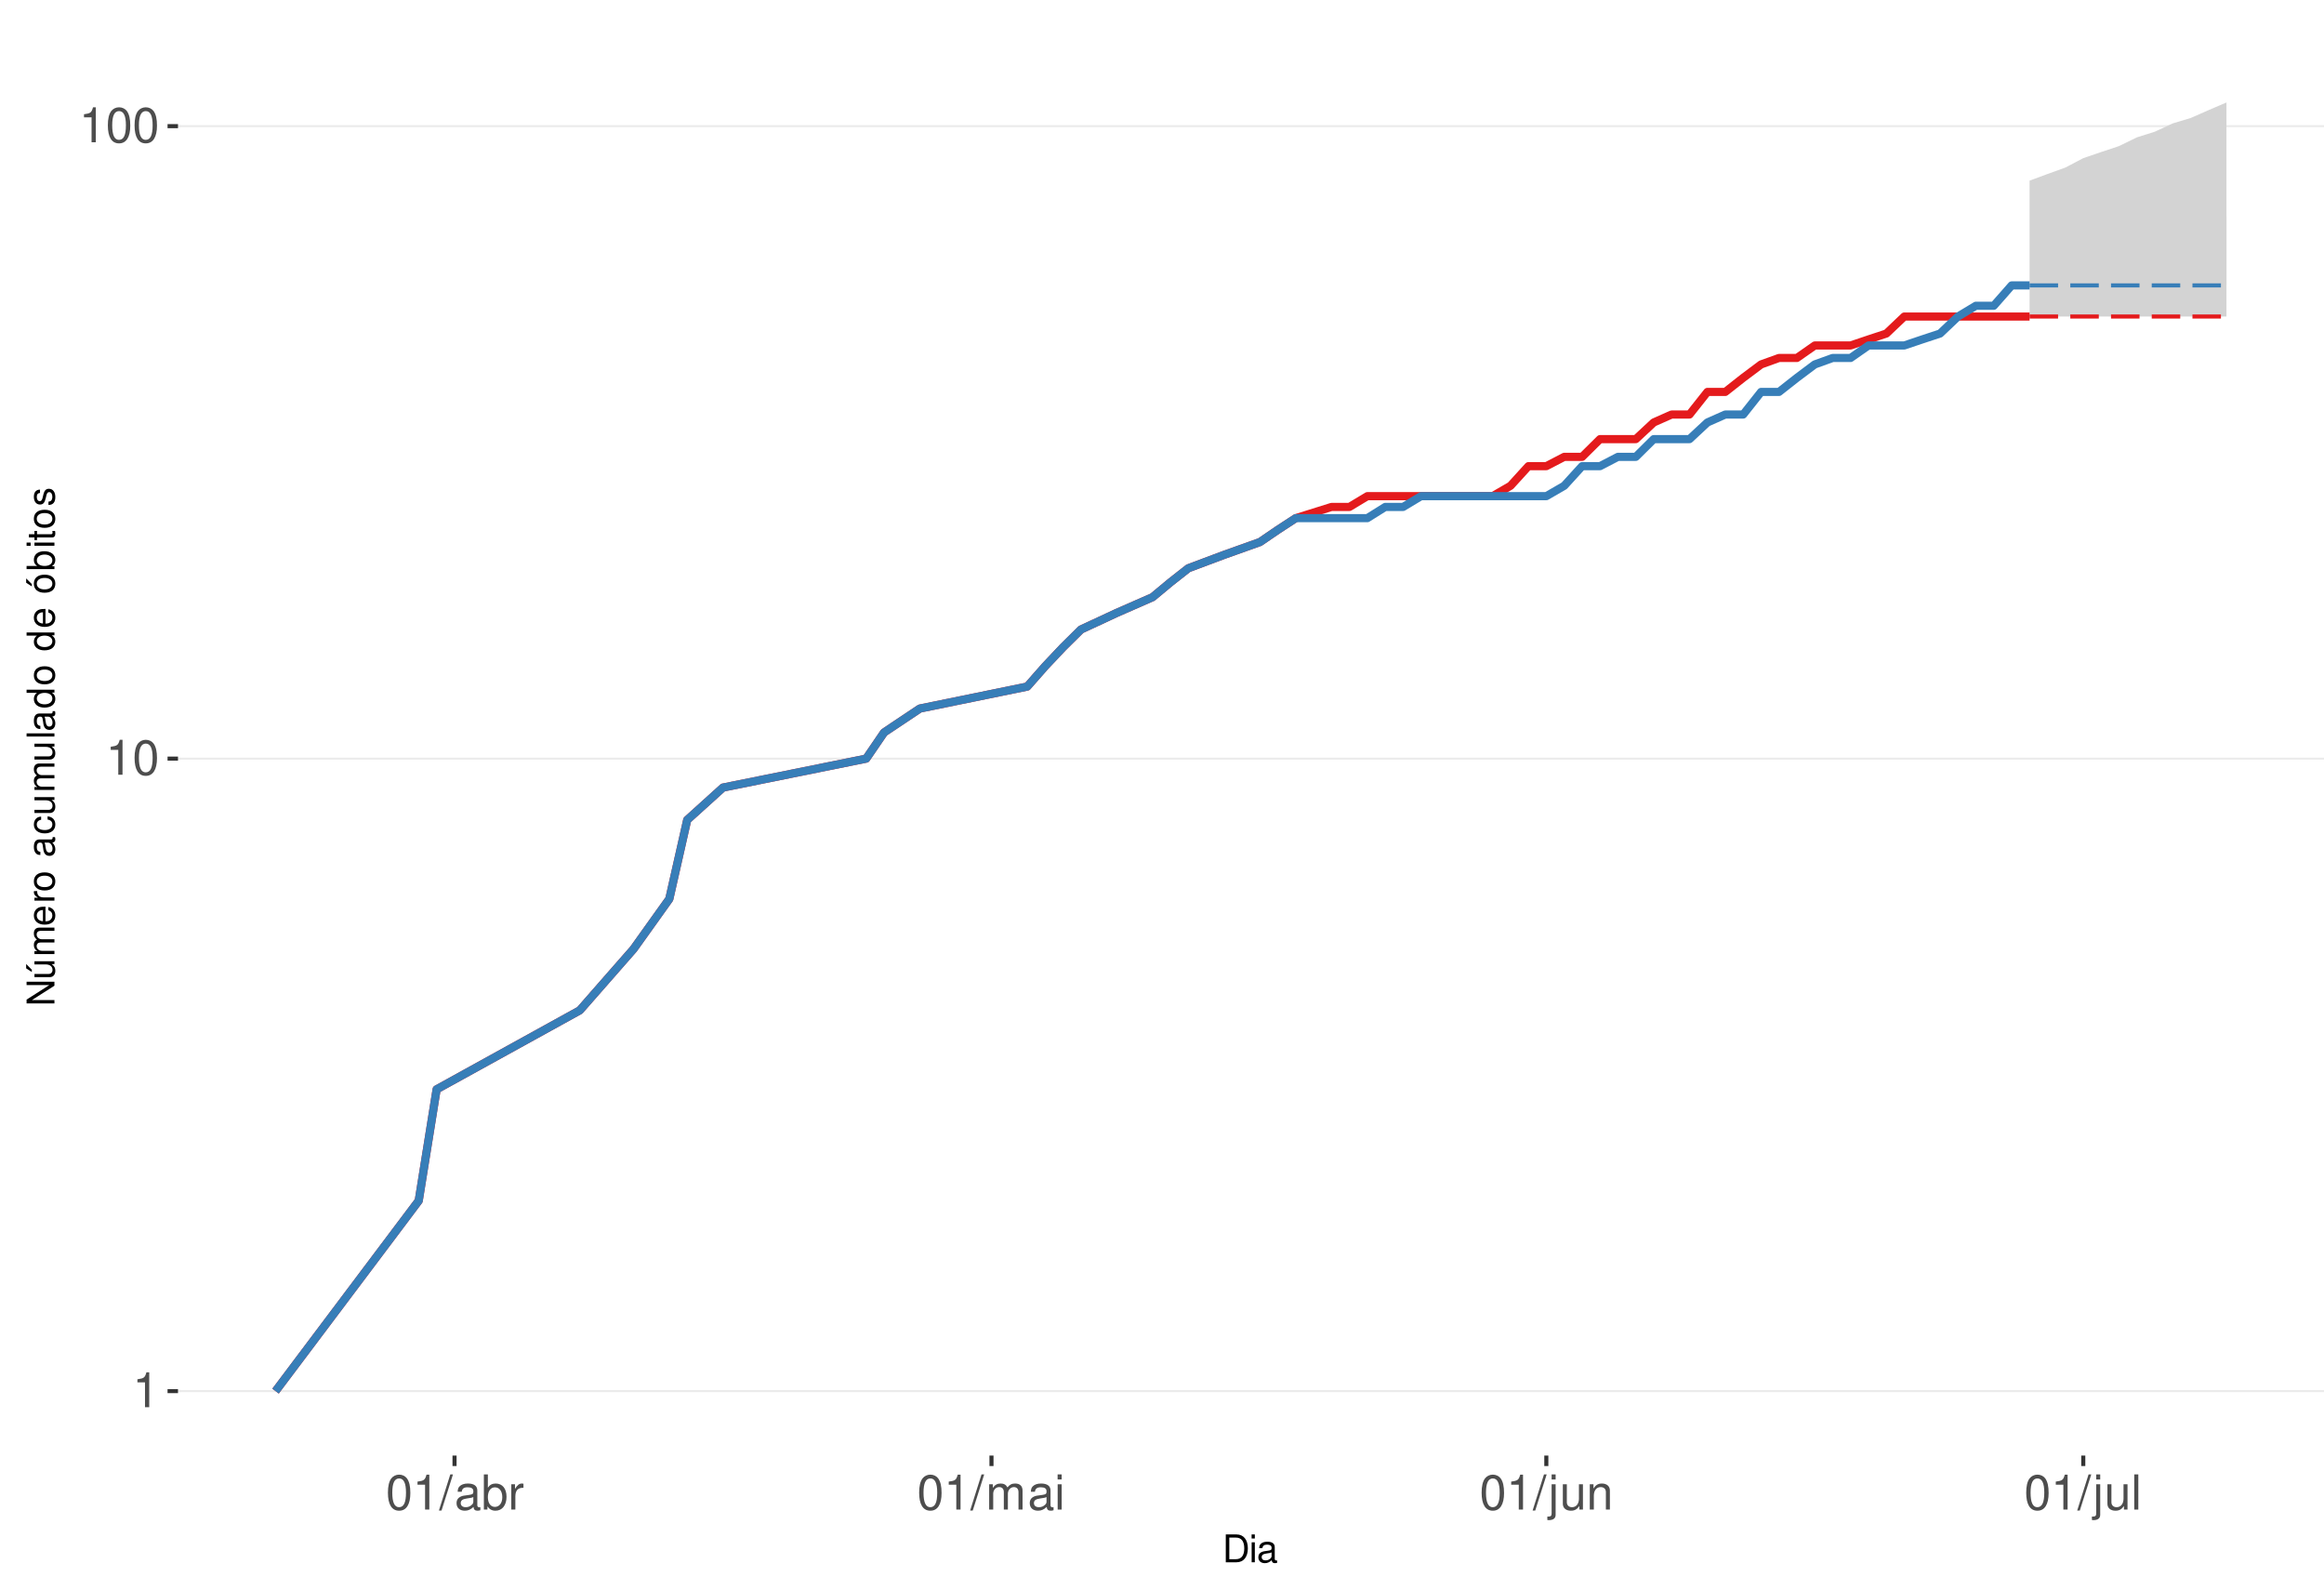
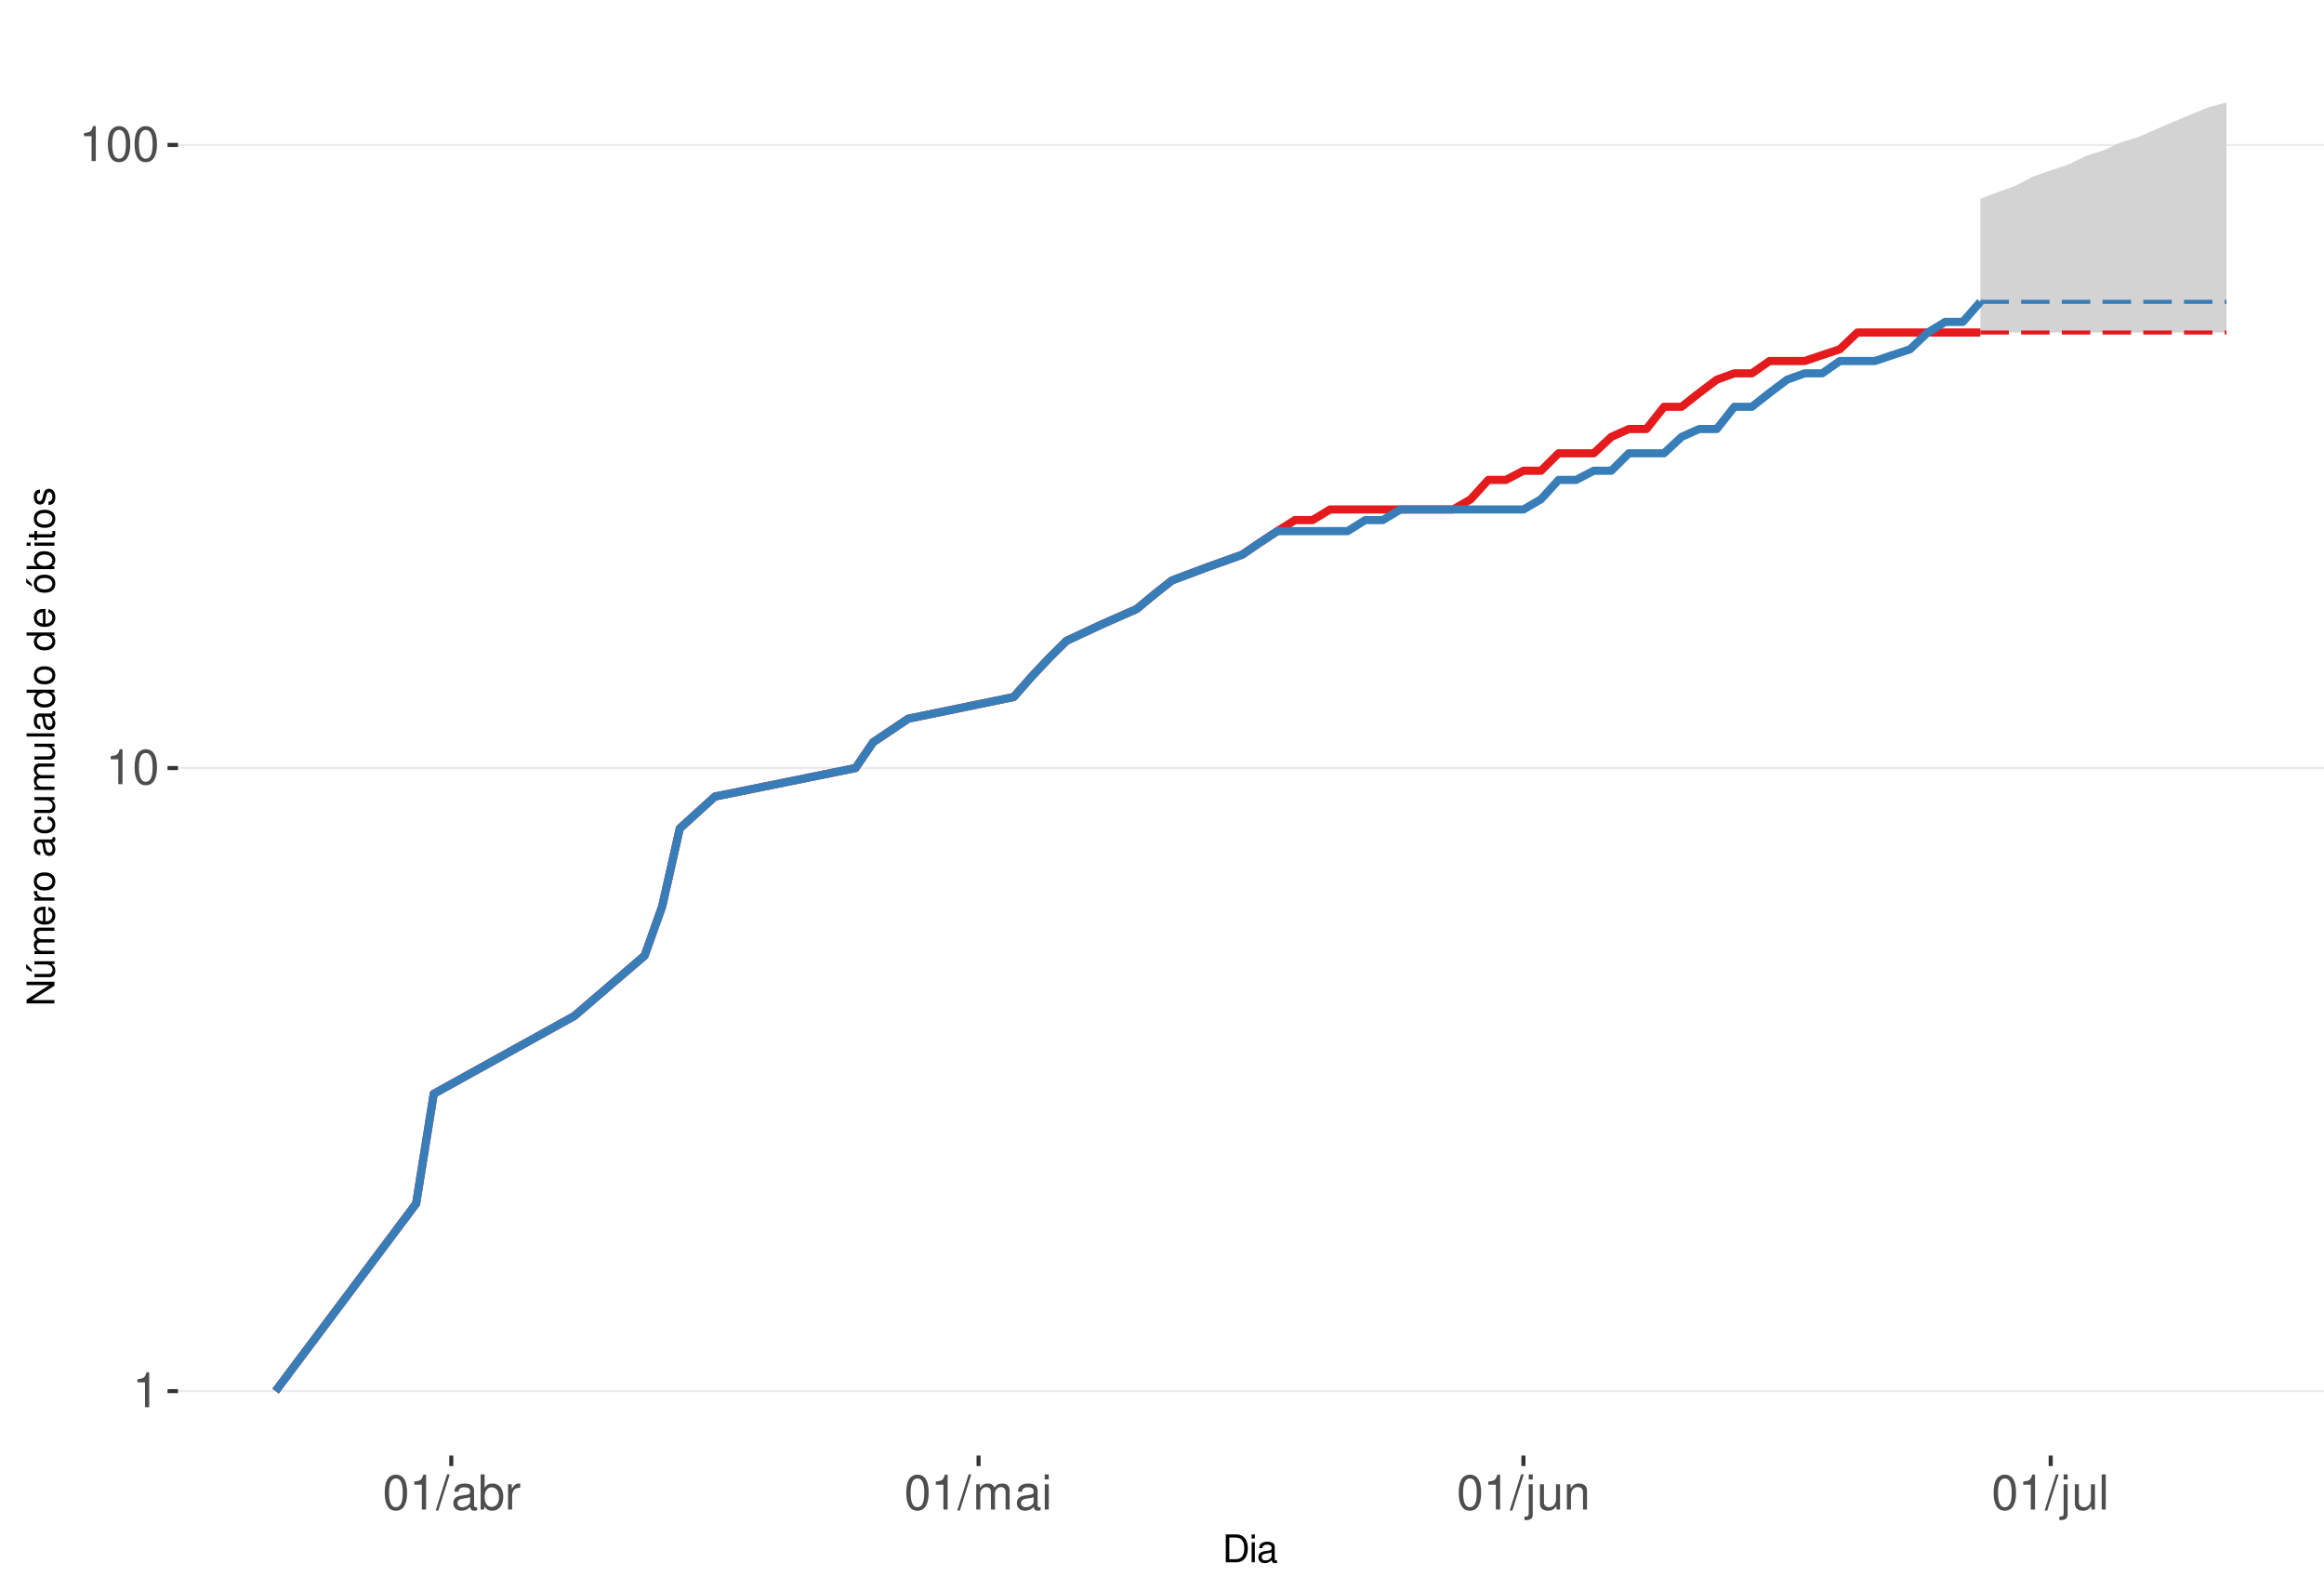
<svg xmlns="http://www.w3.org/2000/svg" xmlns:xlink="http://www.w3.org/1999/xlink" width="609pt" height="413pt" viewBox="0 0 609 413" version="1.1">
  <defs>
    <g>
      <symbol overflow="visible" id="glyph0-0">
        <path style="stroke:none;" d="" />
      </symbol>
      <symbol overflow="visible" id="glyph0-1">
        <path style="stroke:none;" d="M 3.281 -6.516 L 3.281 0 L 4.391 0 L 4.391 -9.156 L 3.656 -9.156 C 3.266 -7.75 3.016 -7.562 1.297 -7.328 L 1.297 -6.516 Z M 3.281 -6.516 " />
      </symbol>
      <symbol overflow="visible" id="glyph0-2">
        <path style="stroke:none;" d="M 3.484 -9.156 C 2.641 -9.156 1.891 -8.766 1.422 -8.156 C 0.828 -7.344 0.547 -6.125 0.547 -4.422 C 0.547 -1.344 1.562 0.297 3.484 0.297 C 5.375 0.297 6.422 -1.344 6.422 -4.359 C 6.422 -6.125 6.141 -7.312 5.547 -8.156 C 5.078 -8.781 4.328 -9.156 3.484 -9.156 Z M 3.484 -8.156 C 4.688 -8.156 5.281 -6.938 5.281 -4.453 C 5.281 -1.844 4.703 -0.625 3.453 -0.625 C 2.281 -0.625 1.688 -1.891 1.688 -4.422 C 1.688 -6.938 2.281 -8.156 3.484 -8.156 Z M 3.484 -8.156 " />
      </symbol>
      <symbol overflow="visible" id="glyph0-3">
        <path style="stroke:none;" d="M 2.891 -9.219 L -0.094 0.25 L 0.594 0.25 L 3.594 -9.219 Z M 2.891 -9.219 " />
      </symbol>
      <symbol overflow="visible" id="glyph0-4">
        <path style="stroke:none;" d="M 6.766 -0.625 C 6.656 -0.594 6.609 -0.594 6.547 -0.594 C 6.172 -0.594 5.969 -0.781 5.969 -1.109 L 5.969 -5.016 C 5.969 -6.188 5.109 -6.828 3.484 -6.828 C 2.5 -6.828 1.734 -6.547 1.281 -6.047 C 0.969 -5.703 0.844 -5.328 0.828 -4.672 L 1.891 -4.672 C 1.969 -5.484 2.453 -5.844 3.438 -5.844 C 4.406 -5.844 4.922 -5.5 4.922 -4.859 L 4.922 -4.578 C 4.906 -4.125 4.688 -3.969 3.828 -3.844 C 2.328 -3.656 2.094 -3.609 1.703 -3.438 C 0.922 -3.109 0.531 -2.531 0.531 -1.672 C 0.531 -0.469 1.359 0.297 2.703 0.297 C 3.547 0.297 4.219 0 4.969 -0.688 C 5.031 0 5.359 0.297 6.047 0.297 C 6.281 0.297 6.422 0.266 6.766 0.172 Z M 4.922 -2.094 C 4.922 -1.734 4.828 -1.516 4.5 -1.234 C 4.078 -0.828 3.562 -0.625 2.938 -0.625 C 2.109 -0.625 1.625 -1.031 1.625 -1.703 C 1.625 -2.391 2.094 -2.75 3.234 -2.906 C 4.359 -3.062 4.562 -3.109 4.922 -3.281 Z M 4.922 -2.094 " />
      </symbol>
      <symbol overflow="visible" id="glyph0-5">
        <path style="stroke:none;" d="M 0.688 -9.219 L 0.688 0 L 1.625 0 L 1.625 -0.844 C 2.141 -0.078 2.812 0.297 3.734 0.297 C 5.484 0.297 6.625 -1.141 6.625 -3.344 C 6.625 -5.5 5.547 -6.828 3.781 -6.828 C 2.875 -6.828 2.234 -6.484 1.734 -5.734 L 1.734 -9.219 Z M 3.578 -5.828 C 4.766 -5.828 5.516 -4.812 5.516 -3.234 C 5.516 -1.719 4.734 -0.703 3.578 -0.703 C 2.453 -0.703 1.734 -1.703 1.734 -3.266 C 1.734 -4.828 2.453 -5.828 3.578 -5.828 Z M 3.578 -5.828 " />
      </symbol>
      <symbol overflow="visible" id="glyph0-6">
        <path style="stroke:none;" d="M 0.875 -6.625 L 0.875 0 L 1.938 0 L 1.938 -3.438 C 1.953 -5.031 2.609 -5.75 4.062 -5.703 L 4.062 -6.781 C 3.891 -6.812 3.781 -6.828 3.656 -6.828 C 2.969 -6.828 2.453 -6.422 1.844 -5.422 L 1.844 -6.625 Z M 0.875 -6.625 " />
      </symbol>
      <symbol overflow="visible" id="glyph0-7">
        <path style="stroke:none;" d="M 0.891 -6.625 L 0.891 0 L 1.953 0 L 1.953 -4.156 C 1.953 -5.125 2.641 -5.891 3.5 -5.891 C 4.297 -5.891 4.734 -5.422 4.734 -4.562 L 4.734 0 L 5.797 0 L 5.797 -4.156 C 5.797 -5.125 6.5 -5.891 7.359 -5.891 C 8.125 -5.891 8.578 -5.406 8.578 -4.562 L 8.578 0 L 9.641 0 L 9.641 -4.969 C 9.641 -6.156 8.953 -6.828 7.719 -6.828 C 6.828 -6.828 6.297 -6.562 5.688 -5.812 C 5.297 -6.516 4.766 -6.828 3.891 -6.828 C 3.016 -6.828 2.422 -6.5 1.859 -5.688 L 1.859 -6.625 Z M 0.891 -6.625 " />
      </symbol>
      <symbol overflow="visible" id="glyph0-8">
        <path style="stroke:none;" d="M 1.891 -6.625 L 0.844 -6.625 L 0.844 0 L 1.891 0 Z M 1.891 -9.219 L 0.828 -9.219 L 0.828 -7.891 L 1.891 -7.891 Z M 1.891 -9.219 " />
      </symbol>
      <symbol overflow="visible" id="glyph0-9">
        <path style="stroke:none;" d="M 0.891 -6.625 L 0.891 0.969 C 0.891 1.625 0.688 1.828 0.031 1.828 C -0.047 1.828 -0.094 1.828 -0.234 1.828 L -0.234 2.719 C -0.094 2.75 -0.031 2.766 0.125 2.766 C 1.312 2.766 1.938 2.297 1.938 1.375 L 1.938 -6.625 Z M 1.938 -9.219 L 0.891 -9.219 L 0.891 -7.891 L 1.938 -7.891 Z M 1.938 -9.219 " />
      </symbol>
      <symbol overflow="visible" id="glyph0-10">
        <path style="stroke:none;" d="M 6.094 0 L 6.094 -6.625 L 5.047 -6.625 L 5.047 -2.875 C 5.047 -1.516 4.344 -0.625 3.234 -0.625 C 2.406 -0.625 1.875 -1.141 1.875 -1.938 L 1.875 -6.625 L 0.828 -6.625 L 0.828 -1.516 C 0.828 -0.422 1.641 0.297 2.938 0.297 C 3.906 0.297 4.531 -0.047 5.156 -0.922 L 5.156 0 Z M 6.094 0 " />
      </symbol>
      <symbol overflow="visible" id="glyph0-11">
        <path style="stroke:none;" d="M 0.891 -6.625 L 0.891 0 L 1.953 0 L 1.953 -3.656 C 1.953 -5.016 2.656 -5.891 3.75 -5.891 C 4.578 -5.891 5.109 -5.391 5.109 -4.594 L 5.109 0 L 6.156 0 L 6.156 -5.016 C 6.156 -6.109 5.344 -6.828 4.062 -6.828 C 3.078 -6.828 2.438 -6.438 1.859 -5.516 L 1.859 -6.625 Z M 0.891 -6.625 " />
      </symbol>
      <symbol overflow="visible" id="glyph0-12">
        <path style="stroke:none;" d="M 1.922 -9.219 L 0.859 -9.219 L 0.859 0 L 1.922 0 Z M 1.922 -9.219 " />
      </symbol>
      <symbol overflow="visible" id="glyph1-0">
        <path style="stroke:none;" d="" />
      </symbol>
      <symbol overflow="visible" id="glyph1-1">
        <path style="stroke:none;" d="M 0.891 0 L 3.703 0 C 5.547 0 6.672 -1.375 6.672 -3.656 C 6.672 -5.906 5.547 -7.297 3.703 -7.297 L 0.891 -7.297 Z M 1.812 -0.812 L 1.812 -6.469 L 3.547 -6.469 C 4.984 -6.469 5.734 -5.5 5.734 -3.641 C 5.734 -1.797 4.984 -0.812 3.547 -0.812 Z M 1.812 -0.812 " />
      </symbol>
      <symbol overflow="visible" id="glyph1-2">
        <path style="stroke:none;" d="M 1.5 -5.234 L 0.672 -5.234 L 0.672 0 L 1.5 0 Z M 1.5 -7.297 L 0.656 -7.297 L 0.656 -6.234 L 1.5 -6.234 Z M 1.5 -7.297 " />
      </symbol>
      <symbol overflow="visible" id="glyph1-3">
        <path style="stroke:none;" d="M 5.344 -0.484 C 5.266 -0.469 5.219 -0.469 5.172 -0.469 C 4.875 -0.469 4.719 -0.625 4.719 -0.875 L 4.719 -3.953 C 4.719 -4.891 4.047 -5.391 2.75 -5.391 C 1.984 -5.391 1.375 -5.172 1.016 -4.781 C 0.766 -4.516 0.672 -4.203 0.656 -3.688 L 1.484 -3.688 C 1.562 -4.328 1.938 -4.625 2.719 -4.625 C 3.484 -4.625 3.891 -4.344 3.891 -3.844 L 3.891 -3.625 C 3.875 -3.266 3.703 -3.125 3.016 -3.047 C 1.844 -2.891 1.656 -2.844 1.344 -2.719 C 0.734 -2.453 0.422 -2 0.422 -1.312 C 0.422 -0.375 1.078 0.234 2.141 0.234 C 2.797 0.234 3.328 0 3.922 -0.547 C 3.984 0 4.234 0.234 4.781 0.234 C 4.953 0.234 5.062 0.203 5.344 0.141 Z M 3.891 -1.656 C 3.891 -1.375 3.812 -1.203 3.562 -0.969 C 3.219 -0.656 2.812 -0.5 2.312 -0.5 C 1.672 -0.5 1.297 -0.812 1.297 -1.344 C 1.297 -1.891 1.656 -2.172 2.547 -2.297 C 3.438 -2.422 3.609 -2.453 3.891 -2.594 Z M 3.891 -1.656 " />
      </symbol>
      <symbol overflow="visible" id="glyph2-0">
        <path style="stroke:none;" d="" />
      </symbol>
      <symbol overflow="visible" id="glyph2-1">
        <path style="stroke:none;" d="M -7.297 -6.453 L -7.297 -5.578 L -1.328 -5.578 L -7.297 -1.766 L -7.297 -0.766 L 0 -0.766 L 0 -1.641 L -5.906 -1.641 L 0 -5.406 L 0 -6.453 Z M -7.297 -6.453 " />
      </symbol>
      <symbol overflow="visible" id="glyph2-2">
        <path style="stroke:none;" d="M 0 -4.812 L -5.234 -4.812 L -5.234 -3.984 L -2.266 -3.984 C -1.203 -3.984 -0.5 -3.438 -0.5 -2.562 C -0.5 -1.906 -0.906 -1.484 -1.531 -1.484 L -5.234 -1.484 L -5.234 -0.656 L -1.203 -0.656 C -0.328 -0.656 0.234 -1.297 0.234 -2.312 C 0.234 -3.094 -0.047 -3.578 -0.734 -4.062 L 0 -4.062 Z M -7.406 -2.953 L -5.922 -2 L -5.922 -2.594 L -7.406 -4.094 Z M -7.406 -2.953 " />
      </symbol>
      <symbol overflow="visible" id="glyph2-3">
        <path style="stroke:none;" d="M -5.234 -0.703 L 0 -0.703 L 0 -1.547 L -3.297 -1.547 C -4.047 -1.547 -4.656 -2.094 -4.656 -2.766 C -4.656 -3.391 -4.281 -3.734 -3.609 -3.734 L 0 -3.734 L 0 -4.578 L -3.297 -4.578 C -4.047 -4.578 -4.656 -5.125 -4.656 -5.812 C -4.656 -6.422 -4.266 -6.781 -3.609 -6.781 L 0 -6.781 L 0 -7.625 L -3.938 -7.625 C -4.875 -7.625 -5.391 -7.078 -5.391 -6.094 C -5.391 -5.406 -5.188 -4.984 -4.594 -4.484 C -5.156 -4.188 -5.391 -3.766 -5.391 -3.078 C -5.391 -2.375 -5.125 -1.906 -4.5 -1.469 L -5.234 -1.469 Z M -5.234 -0.703 " />
      </symbol>
      <symbol overflow="visible" id="glyph2-4">
        <path style="stroke:none;" d="M -2.344 -5.125 C -3.141 -5.125 -3.625 -5.062 -4.016 -4.922 C -4.875 -4.578 -5.391 -3.781 -5.391 -2.797 C -5.391 -1.344 -4.281 -0.406 -2.547 -0.406 C -0.812 -0.406 0.234 -1.297 0.234 -2.781 C 0.234 -3.984 -0.453 -4.812 -1.594 -5.016 L -1.594 -4.188 C -0.906 -3.953 -0.547 -3.484 -0.547 -2.812 C -0.547 -2.281 -0.781 -1.828 -1.219 -1.547 C -1.516 -1.344 -1.812 -1.281 -2.344 -1.266 Z M -3.016 -1.297 C -3.984 -1.359 -4.625 -1.953 -4.625 -2.797 C -4.625 -3.641 -3.953 -4.234 -3.016 -4.234 Z M -3.016 -1.297 " />
      </symbol>
      <symbol overflow="visible" id="glyph2-5">
        <path style="stroke:none;" d="M -5.234 -0.688 L 0 -0.688 L 0 -1.531 L -2.719 -1.531 C -3.984 -1.547 -4.547 -2.062 -4.516 -3.203 L -5.359 -3.203 C -5.375 -3.062 -5.391 -2.984 -5.391 -2.891 C -5.391 -2.344 -5.062 -1.938 -4.297 -1.453 L -5.234 -1.453 Z M -5.234 -0.688 " />
      </symbol>
      <symbol overflow="visible" id="glyph2-6">
        <path style="stroke:none;" d="M -5.391 -2.719 C -5.391 -1.234 -4.344 -0.359 -2.578 -0.359 C -0.812 -0.359 0.234 -1.234 0.234 -2.734 C 0.234 -4.203 -0.812 -5.094 -2.547 -5.094 C -4.359 -5.094 -5.391 -4.234 -5.391 -2.719 Z M -4.625 -2.734 C -4.625 -3.672 -3.844 -4.234 -2.547 -4.234 C -1.312 -4.234 -0.547 -3.656 -0.547 -2.734 C -0.547 -1.797 -1.312 -1.234 -2.578 -1.234 C -3.844 -1.234 -4.625 -1.797 -4.625 -2.734 Z M -4.625 -2.734 " />
      </symbol>
      <symbol overflow="visible" id="glyph2-7">
        <path style="stroke:none;" d="" />
      </symbol>
      <symbol overflow="visible" id="glyph2-8">
        <path style="stroke:none;" d="M -0.484 -5.344 C -0.469 -5.266 -0.469 -5.219 -0.469 -5.172 C -0.469 -4.875 -0.625 -4.719 -0.875 -4.719 L -3.953 -4.719 C -4.891 -4.719 -5.391 -4.047 -5.391 -2.75 C -5.391 -1.984 -5.172 -1.375 -4.781 -1.016 C -4.516 -0.766 -4.203 -0.672 -3.688 -0.656 L -3.688 -1.484 C -4.328 -1.562 -4.625 -1.938 -4.625 -2.719 C -4.625 -3.484 -4.344 -3.891 -3.844 -3.891 L -3.625 -3.891 C -3.266 -3.875 -3.125 -3.703 -3.047 -3.016 C -2.891 -1.844 -2.844 -1.656 -2.719 -1.344 C -2.453 -0.734 -2 -0.422 -1.312 -0.422 C -0.375 -0.422 0.234 -1.078 0.234 -2.141 C 0.234 -2.797 0 -3.328 -0.547 -3.922 C 0 -3.984 0.234 -4.234 0.234 -4.781 C 0.234 -4.953 0.203 -5.062 0.141 -5.344 Z M -1.656 -3.891 C -1.375 -3.891 -1.203 -3.812 -0.969 -3.562 C -0.656 -3.219 -0.5 -2.812 -0.5 -2.312 C -0.5 -1.672 -0.812 -1.297 -1.344 -1.297 C -1.891 -1.297 -2.172 -1.656 -2.297 -2.547 C -2.422 -3.438 -2.453 -3.609 -2.594 -3.891 Z M -1.656 -3.891 " />
      </symbol>
      <symbol overflow="visible" id="glyph2-9">
        <path style="stroke:none;" d="M -3.484 -4.703 C -3.984 -4.672 -4.312 -4.562 -4.609 -4.359 C -5.094 -4 -5.391 -3.375 -5.391 -2.641 C -5.391 -1.219 -4.266 -0.312 -2.531 -0.312 C -0.844 -0.312 0.234 -1.203 0.234 -2.625 C 0.234 -3.875 -0.516 -4.672 -1.797 -4.766 L -1.797 -3.938 C -0.953 -3.797 -0.547 -3.359 -0.547 -2.656 C -0.547 -1.734 -1.297 -1.188 -2.531 -1.188 C -3.844 -1.188 -4.625 -1.719 -4.625 -2.625 C -4.625 -3.328 -4.203 -3.766 -3.484 -3.875 Z M -3.484 -4.703 " />
      </symbol>
      <symbol overflow="visible" id="glyph2-10">
        <path style="stroke:none;" d="M 0 -4.812 L -5.234 -4.812 L -5.234 -3.984 L -2.266 -3.984 C -1.203 -3.984 -0.5 -3.438 -0.5 -2.562 C -0.5 -1.906 -0.906 -1.484 -1.531 -1.484 L -5.234 -1.484 L -5.234 -0.656 L -1.203 -0.656 C -0.328 -0.656 0.234 -1.297 0.234 -2.312 C 0.234 -3.094 -0.047 -3.578 -0.734 -4.062 L 0 -4.062 Z M 0 -4.812 " />
      </symbol>
      <symbol overflow="visible" id="glyph2-11">
        <path style="stroke:none;" d="M -7.297 -1.516 L -7.297 -0.688 L 0 -0.688 L 0 -1.516 Z M -7.297 -1.516 " />
      </symbol>
      <symbol overflow="visible" id="glyph2-12">
        <path style="stroke:none;" d="M -7.297 -4.953 L -7.297 -4.125 L -4.578 -4.125 C -5.109 -3.766 -5.391 -3.203 -5.391 -2.516 C -5.391 -1.156 -4.297 -0.266 -2.625 -0.266 C -0.859 -0.266 0.234 -1.125 0.234 -2.547 C 0.234 -3.266 -0.047 -3.766 -0.688 -4.203 L 0 -4.203 L 0 -4.953 Z M -4.609 -2.656 C -4.609 -3.547 -3.812 -4.125 -2.562 -4.125 C -1.344 -4.125 -0.547 -3.547 -0.547 -2.656 C -0.547 -1.734 -1.359 -1.125 -2.578 -1.125 C -3.797 -1.125 -4.609 -1.734 -4.609 -2.656 Z M -4.609 -2.656 " />
      </symbol>
      <symbol overflow="visible" id="glyph2-13">
        <path style="stroke:none;" d="M -5.391 -2.719 C -5.391 -1.234 -4.344 -0.359 -2.578 -0.359 C -0.812 -0.359 0.234 -1.234 0.234 -2.734 C 0.234 -4.203 -0.812 -5.094 -2.547 -5.094 C -4.359 -5.094 -5.391 -4.234 -5.391 -2.719 Z M -4.625 -2.734 C -4.625 -3.672 -3.844 -4.234 -2.547 -4.234 C -1.312 -4.234 -0.547 -3.656 -0.547 -2.734 C -0.547 -1.797 -1.312 -1.234 -2.578 -1.234 C -3.844 -1.234 -4.625 -1.797 -4.625 -2.734 Z M -7.406 -2.984 L -5.922 -2.016 L -5.922 -2.625 L -7.406 -4.109 Z M -7.406 -2.984 " />
      </symbol>
      <symbol overflow="visible" id="glyph2-14">
        <path style="stroke:none;" d="M -7.297 -0.547 L 0 -0.547 L 0 -1.297 L -0.672 -1.297 C -0.062 -1.688 0.234 -2.219 0.234 -2.953 C 0.234 -4.328 -0.906 -5.234 -2.641 -5.234 C -4.344 -5.234 -5.391 -4.375 -5.391 -2.984 C -5.391 -2.266 -5.125 -1.766 -4.531 -1.375 L -7.297 -1.375 Z M -4.609 -2.828 C -4.609 -3.766 -3.797 -4.359 -2.547 -4.359 C -1.359 -4.359 -0.547 -3.734 -0.547 -2.828 C -0.547 -1.938 -1.344 -1.375 -2.578 -1.375 C -3.812 -1.375 -4.609 -1.938 -4.609 -2.828 Z M -4.609 -2.828 " />
      </symbol>
      <symbol overflow="visible" id="glyph2-15">
        <path style="stroke:none;" d="M -5.234 -1.5 L -5.234 -0.672 L 0 -0.672 L 0 -1.5 Z M -7.297 -1.5 L -7.297 -0.656 L -6.234 -0.656 L -6.234 -1.5 Z M -7.297 -1.5 " />
      </symbol>
      <symbol overflow="visible" id="glyph2-16">
        <path style="stroke:none;" d="M -5.234 -2.547 L -5.234 -1.688 L -6.688 -1.688 L -6.688 -0.844 L -5.234 -0.844 L -5.234 -0.141 L -4.562 -0.141 L -4.562 -0.844 L -0.594 -0.844 C -0.062 -0.844 0.234 -1.203 0.234 -1.859 C 0.234 -2.078 0.203 -2.266 0.156 -2.547 L -0.547 -2.547 C -0.516 -2.422 -0.5 -2.312 -0.5 -2.141 C -0.5 -1.781 -0.594 -1.688 -0.969 -1.688 L -4.562 -1.688 L -4.562 -2.547 Z M -5.234 -2.547 " />
      </symbol>
      <symbol overflow="visible" id="glyph2-17">
        <path style="stroke:none;" d="M -3.781 -4.375 C -4.812 -4.375 -5.391 -3.688 -5.391 -2.484 C -5.391 -1.266 -4.766 -0.469 -3.797 -0.469 C -2.969 -0.469 -2.578 -0.891 -2.281 -2.125 L -2.094 -2.906 C -1.953 -3.484 -1.734 -3.719 -1.375 -3.719 C -0.875 -3.719 -0.547 -3.234 -0.547 -2.5 C -0.547 -2.047 -0.672 -1.672 -0.891 -1.453 C -1.047 -1.328 -1.188 -1.266 -1.562 -1.219 L -1.562 -0.344 C -0.344 -0.375 0.234 -1.062 0.234 -2.438 C 0.234 -3.75 -0.422 -4.594 -1.438 -4.594 C -2.203 -4.594 -2.641 -4.156 -2.891 -3.109 L -3.078 -2.312 C -3.234 -1.625 -3.453 -1.344 -3.828 -1.344 C -4.312 -1.344 -4.625 -1.766 -4.625 -2.453 C -4.625 -3.125 -4.328 -3.484 -3.781 -3.5 Z M -3.781 -4.375 " />
      </symbol>
    </g>
    <clipPath id="clip1">
      <path d="M 46.645 9.961 L 609 9.961 L 609 381.328 L 46.645 381.328 Z M 46.645 9.961 " />
    </clipPath>
    <clipPath id="clip2">
      <path d="M 46.645 364 L 609 364 L 609 365 L 46.645 365 Z M 46.645 364 " />
    </clipPath>
    <clipPath id="clip3">
-       <path d="M 46.645 198 L 609 198 L 609 200 L 46.645 200 Z M 46.645 198 " />
+       <path d="M 46.645 200 L 609 200 L 609 202 L 46.645 202 Z M 46.645 200 " />
    </clipPath>
    <clipPath id="clip4">
-       <path d="M 46.645 32 L 609 32 L 609 34 L 46.645 34 Z M 46.645 32 " />
+       <path d="M 46.645 37 L 609 37 L 609 39 L 46.645 39 Z M 46.645 37 " />
    </clipPath>
  </defs>
  <g id="surface245">
    <rect x="0" y="0" width="609" height="413" style="fill:rgb(100%,100%,100%);fill-opacity:1;stroke:none;" />
    <rect x="0" y="0" width="609" height="413" style="fill:rgb(100%,100%,100%);fill-opacity:1;stroke:none;" />
    <path style="fill:none;stroke-width:1.067;stroke-linecap:round;stroke-linejoin:round;stroke:rgb(100%,100%,100%);stroke-opacity:1;stroke-miterlimit:10;" d="M 0 413 L 609 413 L 609 0 L 0 0 Z M 0 413 " />
    <g clip-path="url(#clip1)" clip-rule="nonzero">
      <path style=" stroke:none;fill-rule:nonzero;fill:rgb(100%,100%,100%);fill-opacity:1;" d="M 46.645 381.328 L 609 381.328 L 609 9.961 L 46.645 9.961 Z M 46.645 381.328 " />
    </g>
    <g clip-path="url(#clip2)" clip-rule="nonzero">
      <path style="fill:none;stroke-width:0.533;stroke-linecap:butt;stroke-linejoin:round;stroke:rgb(92.157%,92.157%,92.157%);stroke-opacity:1;stroke-miterlimit:10;" d="M 46.645 364.449 L 609 364.449 " />
    </g>
    <g clip-path="url(#clip3)" clip-rule="nonzero">
-       <path style="fill:none;stroke-width:0.533;stroke-linecap:butt;stroke-linejoin:round;stroke:rgb(92.157%,92.157%,92.157%);stroke-opacity:1;stroke-miterlimit:10;" d="M 46.645 198.746 L 609 198.746 " />
+       <path style="fill:none;stroke-width:0.533;stroke-linecap:butt;stroke-linejoin:round;stroke:rgb(92.157%,92.157%,92.157%);stroke-opacity:1;stroke-miterlimit:10;" d="M 46.645 201.211 L 609 201.211 " />
    </g>
    <g clip-path="url(#clip4)" clip-rule="nonzero">
-       <path style="fill:none;stroke-width:0.533;stroke-linecap:butt;stroke-linejoin:round;stroke:rgb(92.157%,92.157%,92.157%);stroke-opacity:1;stroke-miterlimit:10;" d="M 46.645 33.043 L 609 33.043 " />
-     </g>
-     <path style=" stroke:none;fill-rule:nonzero;fill:rgb(82.745%,82.745%,82.745%);fill-opacity:1;" d="M 531.848 47.324 L 536.535 45.59 L 541.227 43.898 L 545.918 41.43 L 550.605 39.832 L 555.297 38.266 L 559.988 35.98 L 564.676 34.5 L 569.367 32.328 L 574.059 30.918 L 578.75 28.852 L 583.438 26.844 L 583.438 82.926 L 531.848 82.926 Z M 531.848 47.324 " />
-     <path style=" stroke:none;fill-rule:nonzero;fill:rgb(82.745%,82.745%,82.745%);fill-opacity:1;" d="M 531.848 74.77 L 536.535 72.246 L 541.227 69.805 L 545.918 67.445 L 550.605 66.293 L 555.297 64.047 L 559.988 62.945 L 564.676 60.797 L 569.367 59.746 L 574.059 57.691 L 578.75 56.684 L 583.438 56.684 L 583.438 74.77 Z M 531.848 74.77 " />
-     <path style="fill:none;stroke-width:2.134;stroke-linecap:butt;stroke-linejoin:round;stroke:rgb(89.412%,10.196%,10.98%);stroke-opacity:1;stroke-miterlimit:10;" d="M 72.207 364.449 L 109.727 314.566 L 114.418 285.387 L 151.941 264.688 L 166.012 248.629 L 175.391 235.508 L 180.082 214.805 L 189.461 206.328 L 226.984 198.746 L 231.672 191.887 L 241.055 185.625 L 269.195 179.867 L 273.887 174.531 L 278.574 169.566 L 283.266 164.922 L 292.645 160.562 L 302.027 156.449 L 306.715 152.555 L 311.406 148.867 L 320.789 145.355 L 330.168 142.008 L 334.859 138.809 L 339.547 135.746 L 348.93 132.809 L 353.617 132.809 L 358.309 129.984 L 391.141 129.984 L 395.832 127.27 L 400.52 122.125 L 405.211 122.125 L 409.902 119.688 L 414.59 119.688 L 419.281 115.043 L 428.66 115.043 L 433.352 110.68 L 438.043 108.594 L 442.734 108.594 L 447.422 102.676 L 452.113 102.676 L 456.805 98.984 L 461.492 95.473 L 466.184 93.781 L 470.875 93.781 L 475.562 90.508 L 484.945 90.508 L 489.633 88.926 L 494.324 87.379 L 499.016 82.926 L 531.848 82.926 " />
-     <path style="fill:none;stroke-width:1.067;stroke-linecap:butt;stroke-linejoin:round;stroke:rgb(89.412%,10.196%,10.98%);stroke-opacity:1;stroke-dasharray:7.469,3.201;stroke-miterlimit:10;" d="M 531.848 82.926 L 583.438 82.926 " />
-     <path style="fill:none;stroke-width:2.134;stroke-linecap:butt;stroke-linejoin:round;stroke:rgb(21.569%,49.412%,72.157%);stroke-opacity:1;stroke-miterlimit:10;" d="M 72.207 364.449 L 109.727 314.566 L 114.418 285.387 L 151.941 264.688 L 166.012 248.629 L 175.391 235.508 L 180.082 214.805 L 189.461 206.328 L 226.984 198.746 L 231.672 191.887 L 241.055 185.625 L 269.195 179.867 L 273.887 174.531 L 278.574 169.566 L 283.266 164.922 L 292.645 160.562 L 302.027 156.449 L 306.715 152.555 L 311.406 148.867 L 320.789 145.355 L 330.168 142.008 L 334.859 138.809 L 339.547 135.746 L 358.309 135.746 L 363 132.809 L 367.688 132.809 L 372.379 129.984 L 405.211 129.984 L 409.902 127.27 L 414.59 122.125 L 419.281 122.125 L 423.973 119.688 L 428.66 119.688 L 433.352 115.043 L 442.734 115.043 L 447.422 110.68 L 452.113 108.594 L 456.805 108.594 L 461.492 102.676 L 466.184 102.676 L 470.875 98.984 L 475.562 95.473 L 480.254 93.781 L 484.945 93.781 L 489.633 90.508 L 499.016 90.508 L 503.703 88.926 L 508.395 87.379 L 513.086 82.926 L 517.777 80.102 L 522.465 80.102 L 527.156 74.77 L 531.848 74.77 " />
-     <path style="fill:none;stroke-width:1.067;stroke-linecap:butt;stroke-linejoin:round;stroke:rgb(21.569%,49.412%,72.157%);stroke-opacity:1;stroke-dasharray:7.469,3.201;stroke-miterlimit:10;" d="M 531.848 74.77 L 583.438 74.77 " />
+       <path style="fill:none;stroke-width:0.533;stroke-linecap:butt;stroke-linejoin:round;stroke:rgb(92.157%,92.157%,92.157%);stroke-opacity:1;stroke-miterlimit:10;" d="M 46.645 37.973 L 609 37.973 " />
+     </g>
+     <path style=" stroke:none;fill-rule:nonzero;fill:rgb(82.745%,82.745%,82.745%);fill-opacity:1;" d="M 518.957 52.043 L 523.562 50.332 L 528.172 48.664 L 532.777 46.234 L 537.383 44.66 L 541.988 43.117 L 546.594 40.867 L 551.199 39.406 L 555.805 37.27 L 560.41 35.879 L 565.016 33.844 L 569.621 31.863 L 574.227 29.938 L 578.832 28.066 L 583.438 26.844 L 583.438 87.113 L 518.957 87.113 Z M 518.957 52.043 " />
+     <path style=" stroke:none;fill-rule:nonzero;fill:rgb(82.745%,82.745%,82.745%);fill-opacity:1;" d="M 518.957 79.078 L 523.562 76.59 L 528.172 74.188 L 532.777 71.863 L 537.383 69.613 L 541.988 67.43 L 546.594 65.312 L 551.199 63.258 L 555.805 61.262 L 560.41 60.285 L 565.016 58.367 L 569.621 57.43 L 574.227 55.586 L 578.832 54.684 L 583.438 53.793 L 583.438 79.078 Z M 518.957 79.078 " />
+     <path style="fill:none;stroke-width:2.134;stroke-linecap:butt;stroke-linejoin:round;stroke:rgb(89.412%,10.196%,10.98%);stroke-opacity:1;stroke-miterlimit:10;" d="M 72.207 364.449 L 109.051 315.309 L 113.656 286.562 L 150.504 266.168 L 168.926 250.352 L 173.531 237.426 L 178.137 217.031 L 187.348 208.68 L 224.195 201.211 L 228.801 194.453 L 238.012 188.285 L 265.645 182.609 L 270.25 177.355 L 274.855 172.465 L 279.461 167.891 L 288.676 163.594 L 297.887 159.539 L 302.492 155.707 L 307.098 152.07 L 316.309 148.613 L 325.52 145.316 L 330.125 142.164 L 334.73 139.145 L 339.336 136.254 L 343.941 136.254 L 348.547 133.473 L 380.789 133.473 L 385.395 130.797 L 390 125.73 L 394.605 125.73 L 399.211 123.328 L 403.816 123.328 L 408.422 118.75 L 417.633 118.75 L 422.238 114.453 L 426.844 112.398 L 431.449 112.398 L 436.055 106.57 L 440.66 106.57 L 445.27 102.934 L 449.875 99.473 L 454.48 97.805 L 459.086 97.805 L 463.691 94.582 L 472.902 94.582 L 477.508 93.023 L 482.113 91.5 L 486.719 87.113 L 518.957 87.113 " />
+     <path style="fill:none;stroke-width:1.067;stroke-linecap:butt;stroke-linejoin:round;stroke:rgb(89.412%,10.196%,10.98%);stroke-opacity:1;stroke-dasharray:7.469,3.201;stroke-miterlimit:10;" d="M 518.957 87.113 L 583.438 87.113 " />
+     <path style="fill:none;stroke-width:2.134;stroke-linecap:butt;stroke-linejoin:round;stroke:rgb(21.569%,49.412%,72.157%);stroke-opacity:1;stroke-miterlimit:10;" d="M 72.207 364.449 L 109.051 315.309 L 113.656 286.562 L 150.504 266.168 L 168.926 250.352 L 173.531 237.426 L 178.137 217.031 L 187.348 208.68 L 224.195 201.211 L 228.801 194.453 L 238.012 188.285 L 265.645 182.609 L 270.25 177.355 L 274.855 172.465 L 279.461 167.891 L 288.676 163.594 L 297.887 159.539 L 302.492 155.707 L 307.098 152.07 L 316.309 148.613 L 325.52 145.316 L 330.125 142.164 L 334.73 139.145 L 353.152 139.145 L 357.758 136.254 L 362.363 136.254 L 366.973 133.473 L 399.211 133.473 L 403.816 130.797 L 408.422 125.73 L 413.027 125.73 L 417.633 123.328 L 422.238 123.328 L 426.844 118.75 L 436.055 118.75 L 440.66 114.453 L 445.27 112.398 L 449.875 112.398 L 454.48 106.57 L 459.086 106.57 L 463.691 102.934 L 468.297 99.473 L 472.902 97.805 L 477.508 97.805 L 482.113 94.582 L 491.324 94.582 L 495.93 93.023 L 500.535 91.5 L 505.141 87.113 L 509.746 84.332 L 514.352 84.332 L 518.957 79.078 " />
+     <path style="fill:none;stroke-width:1.067;stroke-linecap:butt;stroke-linejoin:round;stroke:rgb(21.569%,49.412%,72.157%);stroke-opacity:1;stroke-dasharray:7.469,3.201;stroke-miterlimit:10;" d="M 518.957 79.078 L 583.438 79.078 " />
    <g style="fill:rgb(30.196%,30.196%,30.196%);fill-opacity:1;">
      <use xlink:href="#glyph0-1" x="34.715" y="368.671" />
    </g>
    <g style="fill:rgb(30.196%,30.196%,30.196%);fill-opacity:1;">
-       <use xlink:href="#glyph0-1" x="27.715" y="202.968" />
-       <use xlink:href="#glyph0-2" x="34.715" y="202.968" />
-     </g>
-     <g style="fill:rgb(30.196%,30.196%,30.196%);fill-opacity:1;">
-       <use xlink:href="#glyph0-1" x="20.715" y="37.265" />
-       <use xlink:href="#glyph0-2" x="27.715" y="37.265" />
-       <use xlink:href="#glyph0-2" x="34.715" y="37.265" />
+       <use xlink:href="#glyph0-1" x="27.715" y="205.433" />
+       <use xlink:href="#glyph0-2" x="34.715" y="205.433" />
+     </g>
+     <g style="fill:rgb(30.196%,30.196%,30.196%);fill-opacity:1;">
+       <use xlink:href="#glyph0-1" x="20.715" y="42.194" />
+       <use xlink:href="#glyph0-2" x="27.715" y="42.194" />
+       <use xlink:href="#glyph0-2" x="34.715" y="42.194" />
    </g>
    <path style="fill:none;stroke-width:1.067;stroke-linecap:butt;stroke-linejoin:round;stroke:rgb(20%,20%,20%);stroke-opacity:1;stroke-miterlimit:10;" d="M 43.906 364.449 L 46.645 364.449 " />
-     <path style="fill:none;stroke-width:1.067;stroke-linecap:butt;stroke-linejoin:round;stroke:rgb(20%,20%,20%);stroke-opacity:1;stroke-miterlimit:10;" d="M 43.906 198.746 L 46.645 198.746 " />
-     <path style="fill:none;stroke-width:1.067;stroke-linecap:butt;stroke-linejoin:round;stroke:rgb(20%,20%,20%);stroke-opacity:1;stroke-miterlimit:10;" d="M 43.906 33.043 L 46.645 33.043 " />
-     <path style="fill:none;stroke-width:1.067;stroke-linecap:butt;stroke-linejoin:round;stroke:rgb(20%,20%,20%);stroke-opacity:1;stroke-miterlimit:10;" d="M 119.109 384.07 L 119.109 381.328 " />
-     <path style="fill:none;stroke-width:1.067;stroke-linecap:butt;stroke-linejoin:round;stroke:rgb(20%,20%,20%);stroke-opacity:1;stroke-miterlimit:10;" d="M 259.816 384.07 L 259.816 381.328 " />
-     <path style="fill:none;stroke-width:1.067;stroke-linecap:butt;stroke-linejoin:round;stroke:rgb(20%,20%,20%);stroke-opacity:1;stroke-miterlimit:10;" d="M 405.211 384.07 L 405.211 381.328 " />
-     <path style="fill:none;stroke-width:1.067;stroke-linecap:butt;stroke-linejoin:round;stroke:rgb(20%,20%,20%);stroke-opacity:1;stroke-miterlimit:10;" d="M 545.918 384.07 L 545.918 381.328 " />
-     <g style="fill:rgb(30.196%,30.196%,30.196%);fill-opacity:1;">
-       <use xlink:href="#glyph0-2" x="101.109" y="395.483" />
-       <use xlink:href="#glyph0-1" x="108.109" y="395.483" />
-       <use xlink:href="#glyph0-3" x="115.109" y="395.483" />
-       <use xlink:href="#glyph0-4" x="119.109" y="395.483" />
-       <use xlink:href="#glyph0-5" x="126.109" y="395.483" />
-       <use xlink:href="#glyph0-6" x="133.109" y="395.483" />
-     </g>
-     <g style="fill:rgb(30.196%,30.196%,30.196%);fill-opacity:1;">
-       <use xlink:href="#glyph0-2" x="240.316" y="395.483" />
-       <use xlink:href="#glyph0-1" x="247.316" y="395.483" />
-       <use xlink:href="#glyph0-3" x="254.316" y="395.483" />
-       <use xlink:href="#glyph0-7" x="258.316" y="395.483" />
-       <use xlink:href="#glyph0-4" x="269.316" y="395.483" />
-       <use xlink:href="#glyph0-8" x="276.316" y="395.483" />
-     </g>
-     <g style="fill:rgb(30.196%,30.196%,30.196%);fill-opacity:1;">
-       <use xlink:href="#glyph0-2" x="387.711" y="395.483" />
-       <use xlink:href="#glyph0-1" x="394.711" y="395.483" />
-       <use xlink:href="#glyph0-3" x="401.711" y="395.483" />
-       <use xlink:href="#glyph0-9" x="405.711" y="395.483" />
-       <use xlink:href="#glyph0-10" x="408.711" y="395.483" />
-       <use xlink:href="#glyph0-11" x="415.711" y="395.483" />
-     </g>
-     <g style="fill:rgb(30.196%,30.196%,30.196%);fill-opacity:1;">
-       <use xlink:href="#glyph0-2" x="530.418" y="395.483" />
-       <use xlink:href="#glyph0-1" x="537.418" y="395.483" />
-       <use xlink:href="#glyph0-3" x="544.418" y="395.483" />
-       <use xlink:href="#glyph0-9" x="548.418" y="395.483" />
-       <use xlink:href="#glyph0-10" x="551.418" y="395.483" />
-       <use xlink:href="#glyph0-12" x="558.418" y="395.483" />
+     <path style="fill:none;stroke-width:1.067;stroke-linecap:butt;stroke-linejoin:round;stroke:rgb(20%,20%,20%);stroke-opacity:1;stroke-miterlimit:10;" d="M 43.906 201.211 L 46.645 201.211 " />
+     <path style="fill:none;stroke-width:1.067;stroke-linecap:butt;stroke-linejoin:round;stroke:rgb(20%,20%,20%);stroke-opacity:1;stroke-miterlimit:10;" d="M 43.906 37.973 L 46.645 37.973 " />
+     <path style="fill:none;stroke-width:1.067;stroke-linecap:butt;stroke-linejoin:round;stroke:rgb(20%,20%,20%);stroke-opacity:1;stroke-miterlimit:10;" d="M 118.262 384.07 L 118.262 381.328 " />
+     <path style="fill:none;stroke-width:1.067;stroke-linecap:butt;stroke-linejoin:round;stroke:rgb(20%,20%,20%);stroke-opacity:1;stroke-miterlimit:10;" d="M 256.434 384.07 L 256.434 381.328 " />
+     <path style="fill:none;stroke-width:1.067;stroke-linecap:butt;stroke-linejoin:round;stroke:rgb(20%,20%,20%);stroke-opacity:1;stroke-miterlimit:10;" d="M 399.211 384.07 L 399.211 381.328 " />
+     <path style="fill:none;stroke-width:1.067;stroke-linecap:butt;stroke-linejoin:round;stroke:rgb(20%,20%,20%);stroke-opacity:1;stroke-miterlimit:10;" d="M 537.383 384.07 L 537.383 381.328 " />
+     <g style="fill:rgb(30.196%,30.196%,30.196%);fill-opacity:1;">
+       <use xlink:href="#glyph0-2" x="100.262" y="395.483" />
+       <use xlink:href="#glyph0-1" x="107.262" y="395.483" />
+       <use xlink:href="#glyph0-3" x="114.262" y="395.483" />
+       <use xlink:href="#glyph0-4" x="118.262" y="395.483" />
+       <use xlink:href="#glyph0-5" x="125.262" y="395.483" />
+       <use xlink:href="#glyph0-6" x="132.262" y="395.483" />
+     </g>
+     <g style="fill:rgb(30.196%,30.196%,30.196%);fill-opacity:1;">
+       <use xlink:href="#glyph0-2" x="236.934" y="395.483" />
+       <use xlink:href="#glyph0-1" x="243.934" y="395.483" />
+       <use xlink:href="#glyph0-3" x="250.934" y="395.483" />
+       <use xlink:href="#glyph0-7" x="254.934" y="395.483" />
+       <use xlink:href="#glyph0-4" x="265.934" y="395.483" />
+       <use xlink:href="#glyph0-8" x="272.934" y="395.483" />
+     </g>
+     <g style="fill:rgb(30.196%,30.196%,30.196%);fill-opacity:1;">
+       <use xlink:href="#glyph0-2" x="381.711" y="395.483" />
+       <use xlink:href="#glyph0-1" x="388.711" y="395.483" />
+       <use xlink:href="#glyph0-3" x="395.711" y="395.483" />
+       <use xlink:href="#glyph0-9" x="399.711" y="395.483" />
+       <use xlink:href="#glyph0-10" x="402.711" y="395.483" />
+       <use xlink:href="#glyph0-11" x="409.711" y="395.483" />
+     </g>
+     <g style="fill:rgb(30.196%,30.196%,30.196%);fill-opacity:1;">
+       <use xlink:href="#glyph0-2" x="521.883" y="395.483" />
+       <use xlink:href="#glyph0-1" x="528.883" y="395.483" />
+       <use xlink:href="#glyph0-3" x="535.883" y="395.483" />
+       <use xlink:href="#glyph0-9" x="539.883" y="395.483" />
+       <use xlink:href="#glyph0-10" x="542.883" y="395.483" />
+       <use xlink:href="#glyph0-12" x="549.883" y="395.483" />
    </g>
    <g style="fill:rgb(0%,0%,0%);fill-opacity:1;">
      <use xlink:href="#glyph1-1" x="320.324" y="409.29" />
      <use xlink:href="#glyph1-2" x="327.324" y="409.29" />
      <use xlink:href="#glyph1-3" x="329.324" y="409.29" />
    </g>
    <g style="fill:rgb(0%,0%,0%);fill-opacity:1;">
      <use xlink:href="#glyph2-1" x="14.263" y="263.645" />
      <use xlink:href="#glyph2-2" x="14.263" y="256.645" />
      <use xlink:href="#glyph2-3" x="14.263" y="250.645" />
      <use xlink:href="#glyph2-4" x="14.263" y="242.645" />
      <use xlink:href="#glyph2-5" x="14.263" y="236.645" />
      <use xlink:href="#glyph2-6" x="14.263" y="233.645" />
      <use xlink:href="#glyph2-7" x="14.263" y="227.645" />
      <use xlink:href="#glyph2-8" x="14.263" y="224.645" />
      <use xlink:href="#glyph2-9" x="14.263" y="218.645" />
      <use xlink:href="#glyph2-10" x="14.263" y="213.645" />
      <use xlink:href="#glyph2-3" x="14.263" y="207.645" />
      <use xlink:href="#glyph2-10" x="14.263" y="199.645" />
      <use xlink:href="#glyph2-11" x="14.263" y="193.645" />
      <use xlink:href="#glyph2-8" x="14.263" y="191.645" />
      <use xlink:href="#glyph2-12" x="14.263" y="185.645" />
      <use xlink:href="#glyph2-6" x="14.263" y="179.645" />
      <use xlink:href="#glyph2-7" x="14.263" y="173.645" />
      <use xlink:href="#glyph2-12" x="14.263" y="170.645" />
      <use xlink:href="#glyph2-4" x="14.263" y="164.645" />
      <use xlink:href="#glyph2-7" x="14.263" y="158.645" />
      <use xlink:href="#glyph2-13" x="14.263" y="155.645" />
      <use xlink:href="#glyph2-14" x="14.263" y="149.645" />
      <use xlink:href="#glyph2-15" x="14.263" y="143.645" />
      <use xlink:href="#glyph2-16" x="14.263" y="141.645" />
      <use xlink:href="#glyph2-6" x="14.263" y="138.645" />
      <use xlink:href="#glyph2-17" x="14.263" y="132.645" />
    </g>
  </g>
</svg>
